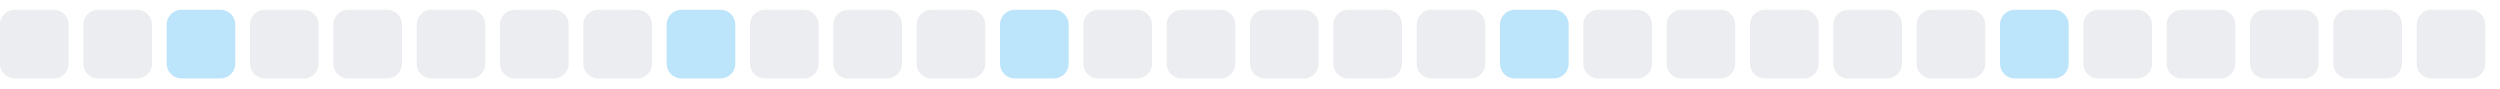
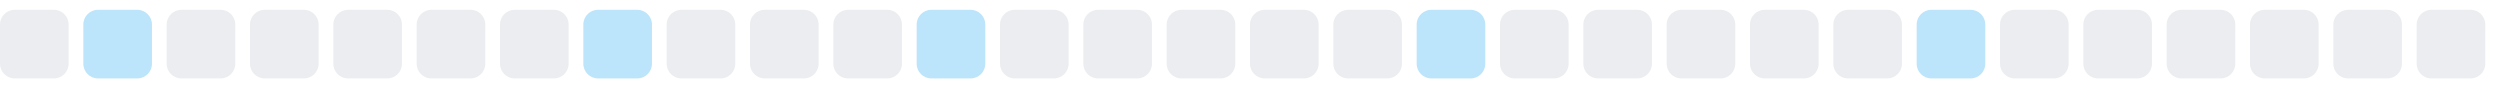
<svg xmlns="http://www.w3.org/2000/svg" width="255" height="9">
  <style>
        .level0 { fill: #ebedf0; }
        .level1 { fill: #bce4fa; }
        .level2 { fill: #75c7f7; }
        .level3 { fill: #30a9f2; }
        .level4 { fill: #008ee6; }
        @media (prefers-color-scheme: dark) {
          .level0 { fill: #161b22; }
          .level1 { fill: #0b3b5c; }
          .level2 { fill: #0a6299; }
          .level3 { fill: #008ee6; }
          .level4 { fill: #5bc4ff; }
        }
      </style>
  <rect x="0.0" y="1" width="7" height="7" rx="1.5" ry="1.5" class="level0" />
-   <rect x="8.5" y="1" width="7" height="7" rx="1.5" ry="1.5" class="level0" />
-   <rect x="17.0" y="1" width="7" height="7" rx="1.5" ry="1.5" class="level1" />
+   <rect x="8.5" y="1" width="7" height="7" rx="1.5" ry="1.5" class="level1" />
+   <rect x="17.0" y="1" width="7" height="7" rx="1.5" ry="1.5" class="level0" />
  <rect x="25.5" y="1" width="7" height="7" rx="1.5" ry="1.5" class="level0" />
  <rect x="34.0" y="1" width="7" height="7" rx="1.5" ry="1.5" class="level0" />
  <rect x="42.5" y="1" width="7" height="7" rx="1.5" ry="1.5" class="level0" />
  <rect x="51.0" y="1" width="7" height="7" rx="1.5" ry="1.5" class="level0" />
-   <rect x="59.5" y="1" width="7" height="7" rx="1.5" ry="1.5" class="level0" />
-   <rect x="68.0" y="1" width="7" height="7" rx="1.5" ry="1.5" class="level1" />
+   <rect x="59.5" y="1" width="7" height="7" rx="1.5" ry="1.5" class="level1" />
+   <rect x="68.0" y="1" width="7" height="7" rx="1.5" ry="1.5" class="level0" />
  <rect x="76.5" y="1" width="7" height="7" rx="1.5" ry="1.5" class="level0" />
  <rect x="85.0" y="1" width="7" height="7" rx="1.5" ry="1.5" class="level0" />
-   <rect x="93.5" y="1" width="7" height="7" rx="1.5" ry="1.5" class="level0" />
-   <rect x="102.0" y="1" width="7" height="7" rx="1.5" ry="1.5" class="level1" />
+   <rect x="93.5" y="1" width="7" height="7" rx="1.5" ry="1.5" class="level1" />
+   <rect x="102.0" y="1" width="7" height="7" rx="1.5" ry="1.5" class="level0" />
  <rect x="110.5" y="1" width="7" height="7" rx="1.5" ry="1.5" class="level0" />
  <rect x="119.0" y="1" width="7" height="7" rx="1.5" ry="1.5" class="level0" />
  <rect x="127.5" y="1" width="7" height="7" rx="1.5" ry="1.5" class="level0" />
  <rect x="136.0" y="1" width="7" height="7" rx="1.5" ry="1.5" class="level0" />
-   <rect x="144.5" y="1" width="7" height="7" rx="1.5" ry="1.5" class="level0" />
-   <rect x="153.0" y="1" width="7" height="7" rx="1.5" ry="1.5" class="level1" />
+   <rect x="144.5" y="1" width="7" height="7" rx="1.5" ry="1.5" class="level1" />
+   <rect x="153.0" y="1" width="7" height="7" rx="1.5" ry="1.5" class="level0" />
  <rect x="161.5" y="1" width="7" height="7" rx="1.5" ry="1.5" class="level0" />
  <rect x="170.0" y="1" width="7" height="7" rx="1.5" ry="1.5" class="level0" />
  <rect x="178.5" y="1" width="7" height="7" rx="1.5" ry="1.5" class="level0" />
  <rect x="187.0" y="1" width="7" height="7" rx="1.5" ry="1.5" class="level0" />
-   <rect x="195.5" y="1" width="7" height="7" rx="1.5" ry="1.5" class="level0" />
-   <rect x="204.0" y="1" width="7" height="7" rx="1.5" ry="1.5" class="level1" />
+   <rect x="195.5" y="1" width="7" height="7" rx="1.5" ry="1.5" class="level1" />
+   <rect x="204.0" y="1" width="7" height="7" rx="1.5" ry="1.5" class="level0" />
  <rect x="212.5" y="1" width="7" height="7" rx="1.5" ry="1.5" class="level0" />
  <rect x="221.0" y="1" width="7" height="7" rx="1.5" ry="1.5" class="level0" />
  <rect x="229.5" y="1" width="7" height="7" rx="1.5" ry="1.5" class="level0" />
  <rect x="238.0" y="1" width="7" height="7" rx="1.5" ry="1.5" class="level0" />
  <rect x="246.5" y="1" width="7" height="7" rx="1.5" ry="1.5" class="level0" />
</svg>
